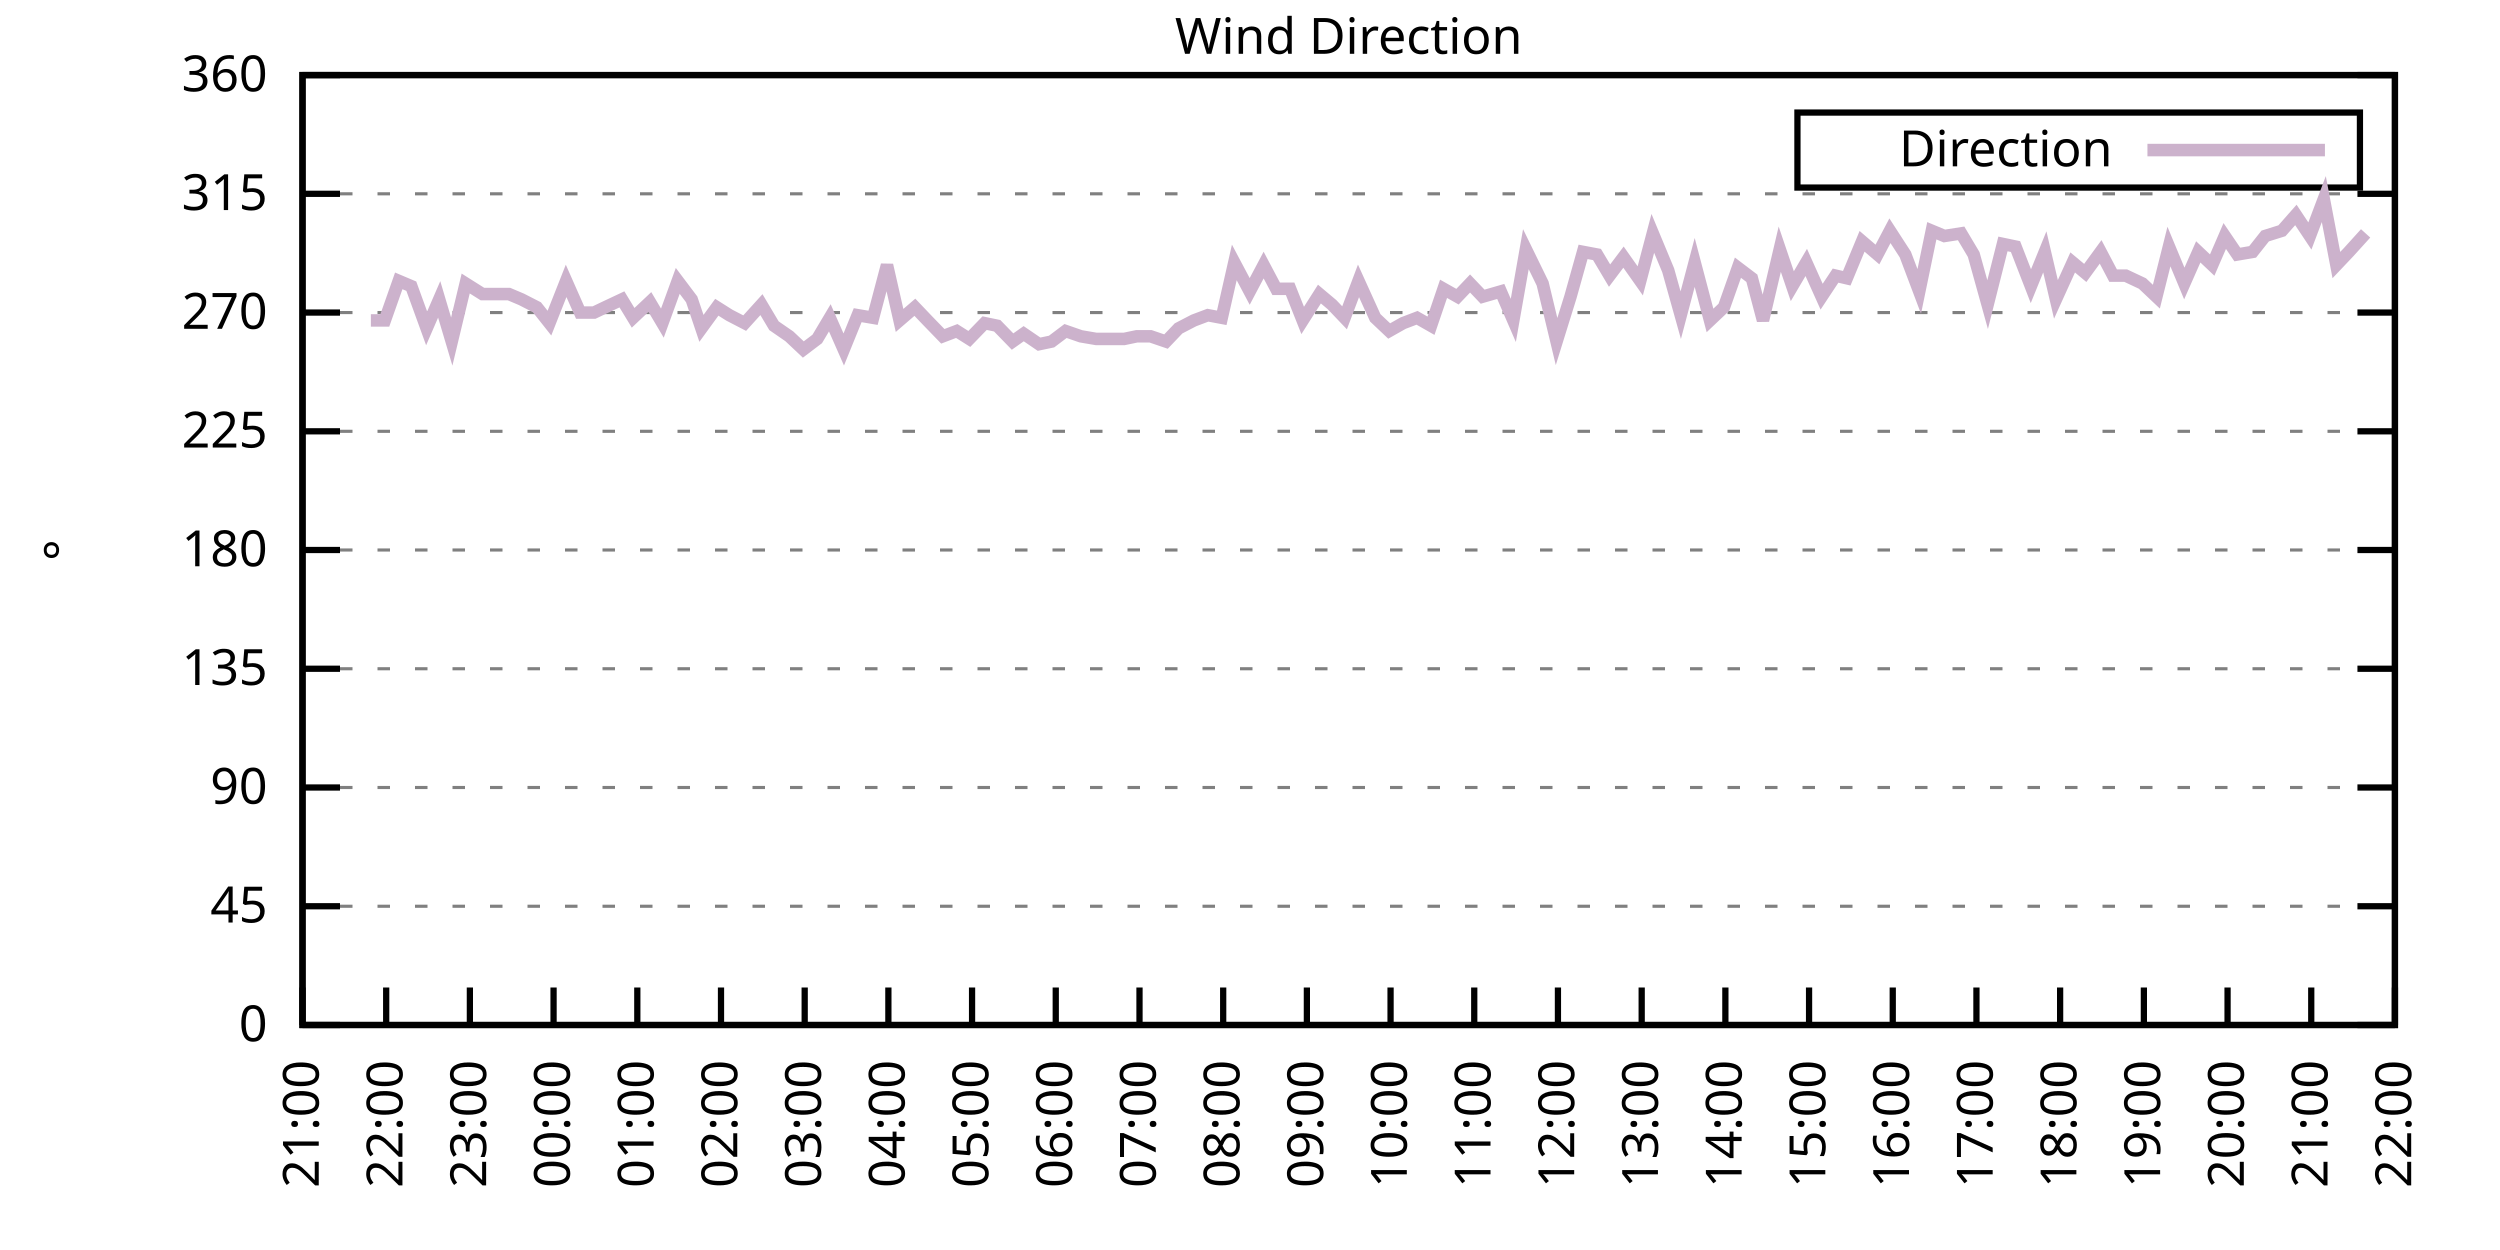
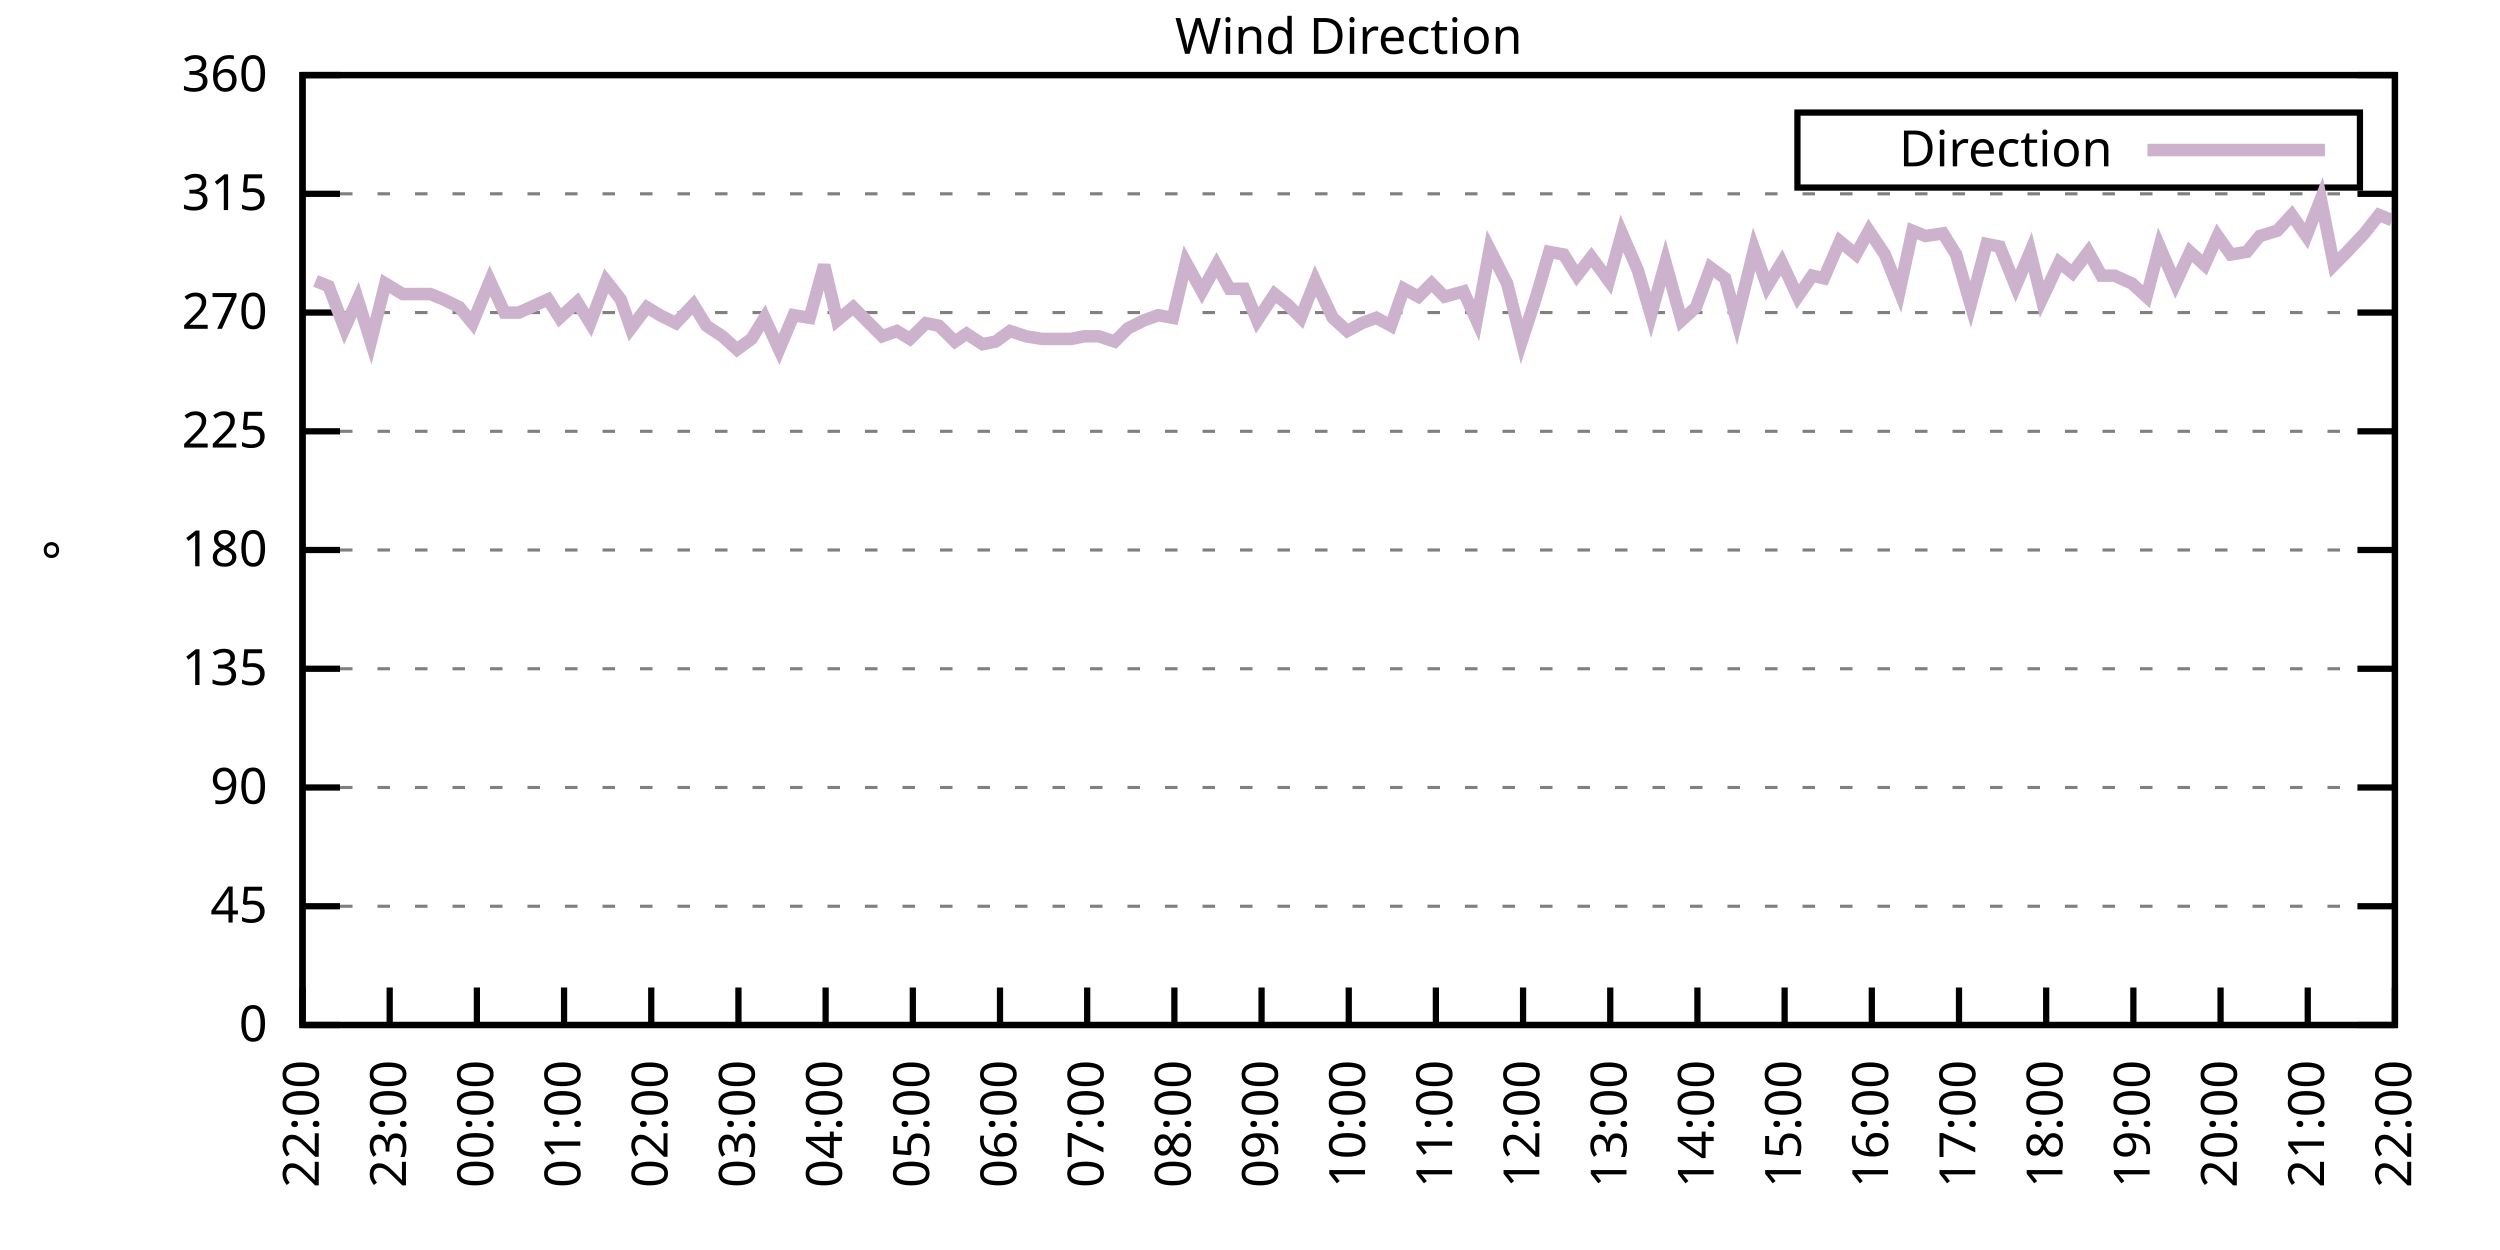
<svg xmlns="http://www.w3.org/2000/svg" xmlns:xlink="http://www.w3.org/1999/xlink" width="400" height="200" viewBox="0 0 400 200">
  <g id="gnuplot_canvas">
    <rect x="0" y="0" width="400" height="200" fill="none" />
    <defs>
      <circle id="gpDot" r="0.5" stroke-width="0.5" stroke="currentColor" />
      <path id="gpPt0" stroke-width="0.333" stroke="currentColor" d="M-1,0 h2 M0,-1 v2" />
      <path id="gpPt1" stroke-width="0.333" stroke="currentColor" d="M-1,-1 L1,1 M1,-1 L-1,1" />
      <path id="gpPt2" stroke-width="0.333" stroke="currentColor" d="M-1,0 L1,0 M0,-1 L0,1 M-1,-1 L1,1 M-1,1 L1,-1" />
      <rect id="gpPt3" stroke-width="0.333" stroke="currentColor" x="-1" y="-1" width="2" height="2" />
      <rect id="gpPt4" stroke-width="0.333" stroke="currentColor" fill="currentColor" x="-1" y="-1" width="2" height="2" />
      <circle id="gpPt5" stroke-width="0.333" stroke="currentColor" cx="0" cy="0" r="1" />
      <use xlink:href="#gpPt5" id="gpPt6" fill="currentColor" stroke="none" />
      <path id="gpPt7" stroke-width="0.333" stroke="currentColor" d="M0,-1.33 L-1.33,0.67 L1.33,0.67 z" />
      <use xlink:href="#gpPt7" id="gpPt8" fill="currentColor" stroke="none" />
      <use xlink:href="#gpPt7" id="gpPt9" stroke="currentColor" transform="rotate(180)" />
      <use xlink:href="#gpPt9" id="gpPt10" fill="currentColor" stroke="none" />
      <use xlink:href="#gpPt3" id="gpPt11" stroke="currentColor" transform="rotate(45)" />
      <use xlink:href="#gpPt11" id="gpPt12" fill="currentColor" stroke="none" />
      <path id="gpPt13" stroke-width="0.333" stroke="currentColor" d="M0,1.330 L1.265,0.411 L0.782,-1.067 L-0.782,-1.076 L-1.265,0.411 z" />
      <use xlink:href="#gpPt13" id="gpPt14" fill="currentColor" stroke="none" />
      <filter id="textbox" filterUnits="objectBoundingBox" x="0" y="0" height="1" width="1">
        <feFlood flood-color="white" flood-opacity="1" result="bgnd" />
        <feComposite in="SourceGraphic" in2="bgnd" operator="atop" />
      </filter>
      <filter id="greybox" filterUnits="objectBoundingBox" x="0" y="0" height="1" width="1">
        <feFlood flood-color="lightgrey" flood-opacity="1" result="grey" />
        <feComposite in="SourceGraphic" in2="grey" operator="atop" />
      </filter>
    </defs>
    <g fill="none" color="white" stroke="currentColor" stroke-width="1.00" stroke-linecap="butt" stroke-linejoin="miter">
</g>
    <g fill="none" color="black" stroke="currentColor" stroke-width="1.00" stroke-linecap="butt" stroke-linejoin="miter">
      <g stroke="none" shape-rendering="crispEdges">
        <polygon fill="rgb(255, 255, 255)" points="48.40,164.00 383.18,164.00 383.18,12.02 48.40,12.02 " />
      </g>
    </g>
    <g fill="none" color="black" stroke="currentColor" stroke-width="1.00" stroke-linecap="butt" stroke-linejoin="miter">
</g>
    <g fill="none" color="black" stroke="black" stroke-width="0.50" stroke-linecap="butt" stroke-linejoin="miter">
</g>
    <g fill="none" color="gray" stroke="currentColor" stroke-width="0.50" stroke-linecap="butt" stroke-linejoin="miter">
      <path stroke="gray" stroke-dasharray="2,4" class="gridline" d="M48.40,164.00 L383.19,164.00  " />
    </g>
    <g fill="none" color="gray" stroke="gray" stroke-width="1.00" stroke-linecap="butt" stroke-linejoin="miter">
</g>
    <g fill="none" color="black" stroke="currentColor" stroke-width="1.00" stroke-linecap="butt" stroke-linejoin="miter">
      <path stroke="black" d="M48.40,164.00 L54.40,164.00 M383.19,164.00 L377.19,164.00  " />
      <g transform="translate(42.80,166.60)" stroke="none" fill="black" font-family="Sans" font-size="8.00" text-anchor="end">
        <text>
          <tspan font-family="Sans"> 0</tspan>
        </text>
      </g>
    </g>
    <g fill="none" color="black" stroke="currentColor" stroke-width="1.00" stroke-linecap="butt" stroke-linejoin="miter">
</g>
    <g fill="none" color="black" stroke="black" stroke-width="0.50" stroke-linecap="butt" stroke-linejoin="miter">
</g>
    <g fill="none" color="gray" stroke="currentColor" stroke-width="0.50" stroke-linecap="butt" stroke-linejoin="miter">
      <path stroke="gray" stroke-dasharray="2,4" class="gridline" d="M48.40,145.00 L383.19,145.00  " />
    </g>
    <g fill="none" color="gray" stroke="gray" stroke-width="1.00" stroke-linecap="butt" stroke-linejoin="miter">
</g>
    <g fill="none" color="black" stroke="currentColor" stroke-width="1.00" stroke-linecap="butt" stroke-linejoin="miter">
      <path stroke="black" d="M48.40,145.00 L54.40,145.00 M383.19,145.00 L377.19,145.00  " />
      <g transform="translate(42.80,147.60)" stroke="none" fill="black" font-family="Sans" font-size="8.00" text-anchor="end">
        <text>
          <tspan font-family="Sans"> 45</tspan>
        </text>
      </g>
    </g>
    <g fill="none" color="black" stroke="currentColor" stroke-width="1.00" stroke-linecap="butt" stroke-linejoin="miter">
</g>
    <g fill="none" color="black" stroke="black" stroke-width="0.50" stroke-linecap="butt" stroke-linejoin="miter">
</g>
    <g fill="none" color="gray" stroke="currentColor" stroke-width="0.50" stroke-linecap="butt" stroke-linejoin="miter">
      <path stroke="gray" stroke-dasharray="2,4" class="gridline" d="M48.40,126.00 L383.19,126.00  " />
    </g>
    <g fill="none" color="gray" stroke="gray" stroke-width="1.00" stroke-linecap="butt" stroke-linejoin="miter">
</g>
    <g fill="none" color="black" stroke="currentColor" stroke-width="1.00" stroke-linecap="butt" stroke-linejoin="miter">
      <path stroke="black" d="M48.40,126.00 L54.40,126.00 M383.19,126.00 L377.19,126.00  " />
      <g transform="translate(42.80,128.60)" stroke="none" fill="black" font-family="Sans" font-size="8.00" text-anchor="end">
        <text>
          <tspan font-family="Sans"> 90</tspan>
        </text>
      </g>
    </g>
    <g fill="none" color="black" stroke="currentColor" stroke-width="1.00" stroke-linecap="butt" stroke-linejoin="miter">
</g>
    <g fill="none" color="black" stroke="black" stroke-width="0.50" stroke-linecap="butt" stroke-linejoin="miter">
</g>
    <g fill="none" color="gray" stroke="currentColor" stroke-width="0.50" stroke-linecap="butt" stroke-linejoin="miter">
      <path stroke="gray" stroke-dasharray="2,4" class="gridline" d="M48.40,107.00 L383.19,107.00  " />
    </g>
    <g fill="none" color="gray" stroke="gray" stroke-width="1.00" stroke-linecap="butt" stroke-linejoin="miter">
</g>
    <g fill="none" color="black" stroke="currentColor" stroke-width="1.00" stroke-linecap="butt" stroke-linejoin="miter">
      <path stroke="black" d="M48.40,107.00 L54.40,107.00 M383.19,107.00 L377.19,107.00  " />
      <g transform="translate(42.80,109.60)" stroke="none" fill="black" font-family="Sans" font-size="8.00" text-anchor="end">
        <text>
          <tspan font-family="Sans"> 135</tspan>
        </text>
      </g>
    </g>
    <g fill="none" color="black" stroke="currentColor" stroke-width="1.00" stroke-linecap="butt" stroke-linejoin="miter">
</g>
    <g fill="none" color="black" stroke="black" stroke-width="0.50" stroke-linecap="butt" stroke-linejoin="miter">
</g>
    <g fill="none" color="gray" stroke="currentColor" stroke-width="0.50" stroke-linecap="butt" stroke-linejoin="miter">
      <path stroke="gray" stroke-dasharray="2,4" class="gridline" d="M48.40,88.00 L383.19,88.00  " />
    </g>
    <g fill="none" color="gray" stroke="gray" stroke-width="1.00" stroke-linecap="butt" stroke-linejoin="miter">
</g>
    <g fill="none" color="black" stroke="currentColor" stroke-width="1.00" stroke-linecap="butt" stroke-linejoin="miter">
      <path stroke="black" d="M48.40,88.00 L54.40,88.00 M383.19,88.00 L377.19,88.00  " />
      <g transform="translate(42.80,90.60)" stroke="none" fill="black" font-family="Sans" font-size="8.00" text-anchor="end">
        <text>
          <tspan font-family="Sans"> 180</tspan>
        </text>
      </g>
    </g>
    <g fill="none" color="black" stroke="currentColor" stroke-width="1.00" stroke-linecap="butt" stroke-linejoin="miter">
</g>
    <g fill="none" color="black" stroke="black" stroke-width="0.50" stroke-linecap="butt" stroke-linejoin="miter">
</g>
    <g fill="none" color="gray" stroke="currentColor" stroke-width="0.50" stroke-linecap="butt" stroke-linejoin="miter">
      <path stroke="gray" stroke-dasharray="2,4" class="gridline" d="M48.40,69.01 L383.19,69.01  " />
    </g>
    <g fill="none" color="gray" stroke="gray" stroke-width="1.00" stroke-linecap="butt" stroke-linejoin="miter">
</g>
    <g fill="none" color="black" stroke="currentColor" stroke-width="1.00" stroke-linecap="butt" stroke-linejoin="miter">
      <path stroke="black" d="M48.40,69.01 L54.40,69.01 M383.19,69.01 L377.19,69.01  " />
      <g transform="translate(42.80,71.61)" stroke="none" fill="black" font-family="Sans" font-size="8.00" text-anchor="end">
        <text>
          <tspan font-family="Sans"> 225</tspan>
        </text>
      </g>
    </g>
    <g fill="none" color="black" stroke="currentColor" stroke-width="1.00" stroke-linecap="butt" stroke-linejoin="miter">
</g>
    <g fill="none" color="black" stroke="black" stroke-width="0.50" stroke-linecap="butt" stroke-linejoin="miter">
</g>
    <g fill="none" color="gray" stroke="currentColor" stroke-width="0.50" stroke-linecap="butt" stroke-linejoin="miter">
      <path stroke="gray" stroke-dasharray="2,4" class="gridline" d="M48.40,50.01 L383.19,50.01  " />
    </g>
    <g fill="none" color="gray" stroke="gray" stroke-width="1.00" stroke-linecap="butt" stroke-linejoin="miter">
</g>
    <g fill="none" color="black" stroke="currentColor" stroke-width="1.00" stroke-linecap="butt" stroke-linejoin="miter">
      <path stroke="black" d="M48.40,50.01 L54.40,50.01 M383.19,50.01 L377.19,50.01  " />
      <g transform="translate(42.80,52.61)" stroke="none" fill="black" font-family="Sans" font-size="8.00" text-anchor="end">
        <text>
          <tspan font-family="Sans"> 270</tspan>
        </text>
      </g>
    </g>
    <g fill="none" color="black" stroke="currentColor" stroke-width="1.00" stroke-linecap="butt" stroke-linejoin="miter">
</g>
    <g fill="none" color="black" stroke="black" stroke-width="0.50" stroke-linecap="butt" stroke-linejoin="miter">
</g>
    <g fill="none" color="gray" stroke="currentColor" stroke-width="0.50" stroke-linecap="butt" stroke-linejoin="miter">
      <path stroke="gray" stroke-dasharray="2,4" class="gridline" d="M48.40,31.01 L383.19,31.01  " />
    </g>
    <g fill="none" color="gray" stroke="gray" stroke-width="1.00" stroke-linecap="butt" stroke-linejoin="miter">
</g>
    <g fill="none" color="black" stroke="currentColor" stroke-width="1.00" stroke-linecap="butt" stroke-linejoin="miter">
      <path stroke="black" d="M48.40,31.01 L54.40,31.01 M383.19,31.01 L377.19,31.01  " />
      <g transform="translate(42.80,33.61)" stroke="none" fill="black" font-family="Sans" font-size="8.00" text-anchor="end">
        <text>
          <tspan font-family="Sans"> 315</tspan>
        </text>
      </g>
    </g>
    <g fill="none" color="black" stroke="currentColor" stroke-width="1.00" stroke-linecap="butt" stroke-linejoin="miter">
</g>
    <g fill="none" color="black" stroke="black" stroke-width="0.50" stroke-linecap="butt" stroke-linejoin="miter">
</g>
    <g fill="none" color="gray" stroke="currentColor" stroke-width="0.50" stroke-linecap="butt" stroke-linejoin="miter">
      <path stroke="gray" stroke-dasharray="2,4" class="gridline" d="M48.40,12.01 L383.19,12.01  " />
    </g>
    <g fill="none" color="gray" stroke="gray" stroke-width="1.00" stroke-linecap="butt" stroke-linejoin="miter">
</g>
    <g fill="none" color="black" stroke="currentColor" stroke-width="1.00" stroke-linecap="butt" stroke-linejoin="miter">
      <path stroke="black" d="M48.40,12.01 L54.40,12.01 M383.19,12.01 L377.19,12.01  " />
      <g transform="translate(42.80,14.61)" stroke="none" fill="black" font-family="Sans" font-size="8.00" text-anchor="end">
        <text>
          <tspan font-family="Sans"> 360</tspan>
        </text>
      </g>
    </g>
    <g fill="none" color="black" stroke="currentColor" stroke-width="1.00" stroke-linecap="butt" stroke-linejoin="miter">
      <path stroke="black" d="M48.40,164.00 L48.40,158.00  " />
      <g transform="translate(51.00,169.60) rotate(270.00)" stroke="none" fill="black" font-family="Sans" font-size="8.00" text-anchor="end">
        <text>
-           <tspan font-family="Sans">21:00</tspan>
-         </text>
-       </g>
-     </g>
-     <g fill="none" color="black" stroke="currentColor" stroke-width="1.00" stroke-linecap="butt" stroke-linejoin="miter">
-       <path stroke="black" d="M61.79,164.00 L61.79,158.00  " />
-       <g transform="translate(64.39,169.60) rotate(270.00)" stroke="none" fill="black" font-family="Sans" font-size="8.00" text-anchor="end">
-         <text>
          <tspan font-family="Sans">22:00</tspan>
        </text>
      </g>
    </g>
    <g fill="none" color="black" stroke="currentColor" stroke-width="1.00" stroke-linecap="butt" stroke-linejoin="miter">
-       <path stroke="black" d="M75.18,164.00 L75.18,158.00  " />
-       <g transform="translate(77.78,169.60) rotate(270.00)" stroke="none" fill="black" font-family="Sans" font-size="8.00" text-anchor="end">
+       <path stroke="black" d="M62.35,164.00 L62.35,158.00  " />
+       <g transform="translate(64.95,169.60) rotate(270.00)" stroke="none" fill="black" font-family="Sans" font-size="8.00" text-anchor="end">
        <text>
          <tspan font-family="Sans">23:00</tspan>
        </text>
      </g>
    </g>
    <g fill="none" color="black" stroke="currentColor" stroke-width="1.00" stroke-linecap="butt" stroke-linejoin="miter">
-       <path stroke="black" d="M88.57,164.00 L88.57,158.00  " />
-       <g transform="translate(91.17,169.60) rotate(270.00)" stroke="none" fill="black" font-family="Sans" font-size="8.00" text-anchor="end">
+       <path stroke="black" d="M76.30,164.00 L76.30,158.00  " />
+       <g transform="translate(78.90,169.60) rotate(270.00)" stroke="none" fill="black" font-family="Sans" font-size="8.00" text-anchor="end">
        <text>
          <tspan font-family="Sans">00:00</tspan>
        </text>
      </g>
    </g>
    <g fill="none" color="black" stroke="currentColor" stroke-width="1.00" stroke-linecap="butt" stroke-linejoin="miter">
-       <path stroke="black" d="M101.97,164.00 L101.97,158.00  " />
-       <g transform="translate(104.57,169.60) rotate(270.00)" stroke="none" fill="black" font-family="Sans" font-size="8.00" text-anchor="end">
+       <path stroke="black" d="M90.25,164.00 L90.25,158.00  " />
+       <g transform="translate(92.85,169.60) rotate(270.00)" stroke="none" fill="black" font-family="Sans" font-size="8.00" text-anchor="end">
        <text>
          <tspan font-family="Sans">01:00</tspan>
        </text>
      </g>
    </g>
    <g fill="none" color="black" stroke="currentColor" stroke-width="1.00" stroke-linecap="butt" stroke-linejoin="miter">
-       <path stroke="black" d="M115.36,164.00 L115.36,158.00  " />
-       <g transform="translate(117.96,169.60) rotate(270.00)" stroke="none" fill="black" font-family="Sans" font-size="8.00" text-anchor="end">
+       <path stroke="black" d="M104.20,164.00 L104.20,158.00  " />
+       <g transform="translate(106.80,169.60) rotate(270.00)" stroke="none" fill="black" font-family="Sans" font-size="8.00" text-anchor="end">
        <text>
          <tspan font-family="Sans">02:00</tspan>
        </text>
      </g>
    </g>
    <g fill="none" color="black" stroke="currentColor" stroke-width="1.00" stroke-linecap="butt" stroke-linejoin="miter">
-       <path stroke="black" d="M128.75,164.00 L128.75,158.00  " />
-       <g transform="translate(131.35,169.60) rotate(270.00)" stroke="none" fill="black" font-family="Sans" font-size="8.00" text-anchor="end">
+       <path stroke="black" d="M118.15,164.00 L118.15,158.00  " />
+       <g transform="translate(120.75,169.60) rotate(270.00)" stroke="none" fill="black" font-family="Sans" font-size="8.00" text-anchor="end">
        <text>
          <tspan font-family="Sans">03:00</tspan>
        </text>
      </g>
    </g>
    <g fill="none" color="black" stroke="currentColor" stroke-width="1.00" stroke-linecap="butt" stroke-linejoin="miter">
-       <path stroke="black" d="M142.14,164.00 L142.14,158.00  " />
-       <g transform="translate(144.74,169.60) rotate(270.00)" stroke="none" fill="black" font-family="Sans" font-size="8.00" text-anchor="end">
+       <path stroke="black" d="M132.10,164.00 L132.10,158.00  " />
+       <g transform="translate(134.70,169.60) rotate(270.00)" stroke="none" fill="black" font-family="Sans" font-size="8.00" text-anchor="end">
        <text>
          <tspan font-family="Sans">04:00</tspan>
        </text>
      </g>
    </g>
    <g fill="none" color="black" stroke="currentColor" stroke-width="1.00" stroke-linecap="butt" stroke-linejoin="miter">
-       <path stroke="black" d="M155.53,164.00 L155.53,158.00  " />
-       <g transform="translate(158.13,169.60) rotate(270.00)" stroke="none" fill="black" font-family="Sans" font-size="8.00" text-anchor="end">
+       <path stroke="black" d="M146.05,164.00 L146.05,158.00  " />
+       <g transform="translate(148.65,169.60) rotate(270.00)" stroke="none" fill="black" font-family="Sans" font-size="8.00" text-anchor="end">
        <text>
          <tspan font-family="Sans">05:00</tspan>
        </text>
      </g>
    </g>
    <g fill="none" color="black" stroke="currentColor" stroke-width="1.00" stroke-linecap="butt" stroke-linejoin="miter">
-       <path stroke="black" d="M168.92,164.00 L168.92,158.00  " />
-       <g transform="translate(171.52,169.60) rotate(270.00)" stroke="none" fill="black" font-family="Sans" font-size="8.00" text-anchor="end">
+       <path stroke="black" d="M160.00,164.00 L160.00,158.00  " />
+       <g transform="translate(162.60,169.60) rotate(270.00)" stroke="none" fill="black" font-family="Sans" font-size="8.00" text-anchor="end">
        <text>
          <tspan font-family="Sans">06:00</tspan>
        </text>
      </g>
    </g>
    <g fill="none" color="black" stroke="currentColor" stroke-width="1.00" stroke-linecap="butt" stroke-linejoin="miter">
-       <path stroke="black" d="M182.32,164.00 L182.32,158.00  " />
-       <g transform="translate(184.92,169.60) rotate(270.00)" stroke="none" fill="black" font-family="Sans" font-size="8.00" text-anchor="end">
+       <path stroke="black" d="M173.95,164.00 L173.95,158.00  " />
+       <g transform="translate(176.55,169.60) rotate(270.00)" stroke="none" fill="black" font-family="Sans" font-size="8.00" text-anchor="end">
        <text>
          <tspan font-family="Sans">07:00</tspan>
        </text>
      </g>
    </g>
    <g fill="none" color="black" stroke="currentColor" stroke-width="1.00" stroke-linecap="butt" stroke-linejoin="miter">
-       <path stroke="black" d="M195.71,164.00 L195.71,158.00  " />
-       <g transform="translate(198.31,169.60) rotate(270.00)" stroke="none" fill="black" font-family="Sans" font-size="8.00" text-anchor="end">
+       <path stroke="black" d="M187.90,164.00 L187.90,158.00  " />
+       <g transform="translate(190.50,169.60) rotate(270.00)" stroke="none" fill="black" font-family="Sans" font-size="8.00" text-anchor="end">
        <text>
          <tspan font-family="Sans">08:00</tspan>
        </text>
      </g>
    </g>
    <g fill="none" color="black" stroke="currentColor" stroke-width="1.00" stroke-linecap="butt" stroke-linejoin="miter">
-       <path stroke="black" d="M209.10,164.00 L209.10,158.00  " />
-       <g transform="translate(211.70,169.60) rotate(270.00)" stroke="none" fill="black" font-family="Sans" font-size="8.00" text-anchor="end">
+       <path stroke="black" d="M201.85,164.00 L201.85,158.00  " />
+       <g transform="translate(204.45,169.60) rotate(270.00)" stroke="none" fill="black" font-family="Sans" font-size="8.00" text-anchor="end">
        <text>
          <tspan font-family="Sans">09:00</tspan>
        </text>
      </g>
    </g>
    <g fill="none" color="black" stroke="currentColor" stroke-width="1.00" stroke-linecap="butt" stroke-linejoin="miter">
-       <path stroke="black" d="M222.49,164.00 L222.49,158.00  " />
-       <g transform="translate(225.09,169.60) rotate(270.00)" stroke="none" fill="black" font-family="Sans" font-size="8.00" text-anchor="end">
+       <path stroke="black" d="M215.80,164.00 L215.80,158.00  " />
+       <g transform="translate(218.40,169.60) rotate(270.00)" stroke="none" fill="black" font-family="Sans" font-size="8.00" text-anchor="end">
        <text>
          <tspan font-family="Sans">10:00</tspan>
        </text>
      </g>
    </g>
    <g fill="none" color="black" stroke="currentColor" stroke-width="1.00" stroke-linecap="butt" stroke-linejoin="miter">
-       <path stroke="black" d="M235.88,164.00 L235.88,158.00  " />
-       <g transform="translate(238.48,169.60) rotate(270.00)" stroke="none" fill="black" font-family="Sans" font-size="8.00" text-anchor="end">
+       <path stroke="black" d="M229.74,164.00 L229.74,158.00  " />
+       <g transform="translate(232.34,169.60) rotate(270.00)" stroke="none" fill="black" font-family="Sans" font-size="8.00" text-anchor="end">
        <text>
          <tspan font-family="Sans">11:00</tspan>
        </text>
      </g>
    </g>
    <g fill="none" color="black" stroke="currentColor" stroke-width="1.00" stroke-linecap="butt" stroke-linejoin="miter">
-       <path stroke="black" d="M249.27,164.00 L249.27,158.00  " />
-       <g transform="translate(251.87,169.60) rotate(270.00)" stroke="none" fill="black" font-family="Sans" font-size="8.00" text-anchor="end">
+       <path stroke="black" d="M243.69,164.00 L243.69,158.00  " />
+       <g transform="translate(246.29,169.60) rotate(270.00)" stroke="none" fill="black" font-family="Sans" font-size="8.00" text-anchor="end">
        <text>
          <tspan font-family="Sans">12:00</tspan>
        </text>
      </g>
    </g>
    <g fill="none" color="black" stroke="currentColor" stroke-width="1.00" stroke-linecap="butt" stroke-linejoin="miter">
-       <path stroke="black" d="M262.67,164.00 L262.67,158.00  " />
-       <g transform="translate(265.27,169.60) rotate(270.00)" stroke="none" fill="black" font-family="Sans" font-size="8.00" text-anchor="end">
+       <path stroke="black" d="M257.64,164.00 L257.64,158.00  " />
+       <g transform="translate(260.24,169.60) rotate(270.00)" stroke="none" fill="black" font-family="Sans" font-size="8.00" text-anchor="end">
        <text>
          <tspan font-family="Sans">13:00</tspan>
        </text>
      </g>
    </g>
    <g fill="none" color="black" stroke="currentColor" stroke-width="1.00" stroke-linecap="butt" stroke-linejoin="miter">
-       <path stroke="black" d="M276.06,164.00 L276.06,158.00  " />
-       <g transform="translate(278.66,169.60) rotate(270.00)" stroke="none" fill="black" font-family="Sans" font-size="8.00" text-anchor="end">
+       <path stroke="black" d="M271.59,164.00 L271.59,158.00  " />
+       <g transform="translate(274.19,169.60) rotate(270.00)" stroke="none" fill="black" font-family="Sans" font-size="8.00" text-anchor="end">
        <text>
          <tspan font-family="Sans">14:00</tspan>
        </text>
      </g>
    </g>
    <g fill="none" color="black" stroke="currentColor" stroke-width="1.00" stroke-linecap="butt" stroke-linejoin="miter">
-       <path stroke="black" d="M289.45,164.00 L289.45,158.00  " />
-       <g transform="translate(292.05,169.60) rotate(270.00)" stroke="none" fill="black" font-family="Sans" font-size="8.00" text-anchor="end">
+       <path stroke="black" d="M285.54,164.00 L285.54,158.00  " />
+       <g transform="translate(288.14,169.60) rotate(270.00)" stroke="none" fill="black" font-family="Sans" font-size="8.00" text-anchor="end">
        <text>
          <tspan font-family="Sans">15:00</tspan>
        </text>
      </g>
    </g>
    <g fill="none" color="black" stroke="currentColor" stroke-width="1.00" stroke-linecap="butt" stroke-linejoin="miter">
-       <path stroke="black" d="M302.84,164.00 L302.84,158.00  " />
-       <g transform="translate(305.44,169.60) rotate(270.00)" stroke="none" fill="black" font-family="Sans" font-size="8.00" text-anchor="end">
+       <path stroke="black" d="M299.49,164.00 L299.49,158.00  " />
+       <g transform="translate(302.09,169.60) rotate(270.00)" stroke="none" fill="black" font-family="Sans" font-size="8.00" text-anchor="end">
        <text>
          <tspan font-family="Sans">16:00</tspan>
        </text>
      </g>
    </g>
    <g fill="none" color="black" stroke="currentColor" stroke-width="1.00" stroke-linecap="butt" stroke-linejoin="miter">
-       <path stroke="black" d="M316.23,164.00 L316.23,158.00  " />
-       <g transform="translate(318.83,169.60) rotate(270.00)" stroke="none" fill="black" font-family="Sans" font-size="8.00" text-anchor="end">
+       <path stroke="black" d="M313.44,164.00 L313.44,158.00  " />
+       <g transform="translate(316.04,169.60) rotate(270.00)" stroke="none" fill="black" font-family="Sans" font-size="8.00" text-anchor="end">
        <text>
          <tspan font-family="Sans">17:00</tspan>
        </text>
      </g>
    </g>
    <g fill="none" color="black" stroke="currentColor" stroke-width="1.00" stroke-linecap="butt" stroke-linejoin="miter">
-       <path stroke="black" d="M329.62,164.00 L329.62,158.00  " />
-       <g transform="translate(332.22,169.60) rotate(270.00)" stroke="none" fill="black" font-family="Sans" font-size="8.00" text-anchor="end">
+       <path stroke="black" d="M327.39,164.00 L327.39,158.00  " />
+       <g transform="translate(329.99,169.60) rotate(270.00)" stroke="none" fill="black" font-family="Sans" font-size="8.00" text-anchor="end">
        <text>
          <tspan font-family="Sans">18:00</tspan>
        </text>
      </g>
    </g>
    <g fill="none" color="black" stroke="currentColor" stroke-width="1.00" stroke-linecap="butt" stroke-linejoin="miter">
-       <path stroke="black" d="M343.02,164.00 L343.02,158.00  " />
-       <g transform="translate(345.62,169.60) rotate(270.00)" stroke="none" fill="black" font-family="Sans" font-size="8.00" text-anchor="end">
+       <path stroke="black" d="M341.34,164.00 L341.34,158.00  " />
+       <g transform="translate(343.94,169.60) rotate(270.00)" stroke="none" fill="black" font-family="Sans" font-size="8.00" text-anchor="end">
        <text>
          <tspan font-family="Sans">19:00</tspan>
        </text>
      </g>
    </g>
    <g fill="none" color="black" stroke="currentColor" stroke-width="1.00" stroke-linecap="butt" stroke-linejoin="miter">
-       <path stroke="black" d="M356.41,164.00 L356.41,158.00  " />
-       <g transform="translate(359.01,169.60) rotate(270.00)" stroke="none" fill="black" font-family="Sans" font-size="8.00" text-anchor="end">
+       <path stroke="black" d="M355.29,164.00 L355.29,158.00  " />
+       <g transform="translate(357.89,169.60) rotate(270.00)" stroke="none" fill="black" font-family="Sans" font-size="8.00" text-anchor="end">
        <text>
          <tspan font-family="Sans">20:00</tspan>
        </text>
      </g>
    </g>
    <g fill="none" color="black" stroke="currentColor" stroke-width="1.00" stroke-linecap="butt" stroke-linejoin="miter">
-       <path stroke="black" d="M369.80,164.00 L369.80,158.00  " />
-       <g transform="translate(372.40,169.60) rotate(270.00)" stroke="none" fill="black" font-family="Sans" font-size="8.00" text-anchor="end">
+       <path stroke="black" d="M369.24,164.00 L369.24,158.00  " />
+       <g transform="translate(371.84,169.60) rotate(270.00)" stroke="none" fill="black" font-family="Sans" font-size="8.00" text-anchor="end">
        <text>
          <tspan font-family="Sans">21:00</tspan>
        </text>
      </g>
    </g>
    <g fill="none" color="black" stroke="currentColor" stroke-width="1.00" stroke-linecap="butt" stroke-linejoin="miter">
      <path stroke="black" d="M383.19,164.00 L383.19,158.00  " />
      <g transform="translate(385.79,169.60) rotate(270.00)" stroke="none" fill="black" font-family="Sans" font-size="8.00" text-anchor="end">
        <text>
          <tspan font-family="Sans">22:00</tspan>
        </text>
      </g>
    </g>
    <g fill="none" color="black" stroke="currentColor" stroke-width="1.00" stroke-linecap="butt" stroke-linejoin="miter">
</g>
    <g fill="none" color="black" stroke="currentColor" stroke-width="1.00" stroke-linecap="butt" stroke-linejoin="miter">
      <path stroke="black" d="M48.40,12.01 L48.40,164.00 L383.19,164.00 L383.19,12.01 L48.40,12.01 Z  " />
    </g>
    <g fill="none" color="black" stroke="currentColor" stroke-width="1.00" stroke-linecap="butt" stroke-linejoin="miter">
</g>
    <g fill="none" color="black" stroke="currentColor" stroke-width="1.00" stroke-linecap="butt" stroke-linejoin="miter">
      <path stroke="black" d="M287.59,30.01 L287.59,18.01 L377.59,18.01 L377.59,30.01 L287.59,30.01 Z  " />
    </g>
    <g id="Wind_direction_plot_1">
      <g fill="none" color="white" stroke="black" stroke-width="2.00" stroke-linecap="butt" stroke-linejoin="miter">
</g>
      <g fill="none" color="black" stroke="currentColor" stroke-width="2.00" stroke-linecap="butt" stroke-linejoin="miter">
        <g transform="translate(337.99,26.61)" stroke="none" fill="black" font-family="Sans" font-size="8.00" text-anchor="end">
          <text>
            <tspan font-family="Sans">Direction</tspan>
          </text>
        </g>
      </g>
      <g fill="none" color="black" stroke="currentColor" stroke-width="2.00" stroke-linecap="butt" stroke-linejoin="miter">
-         <path stroke="rgb(204, 178, 204)" d="M343.59,24.01 L371.99,24.01 M59.34,51.27 L61.57,51.27 L63.80,44.94 L65.81,45.79 L68.26,52.54 L70.27,47.90   L72.28,54.65 L74.51,45.36 L77.19,47.05 L79.42,47.05 L81.43,47.05 L83.44,47.90 L85.90,49.16 L87.91,51.70   L90.58,44.94 L92.82,50.01 L95.05,50.01 L96.83,49.16 L99.51,47.90 L101.30,50.85 L103.98,48.32 L105.98,51.70   L108.44,44.94 L110.67,47.90 L112.23,52.54 L114.69,49.16 L116.70,50.43 L119.15,51.70 L121.83,48.74 L123.84,52.12   L126.29,53.81 L128.53,55.92 L130.76,54.23 L132.77,50.85 L135.00,55.92 L137.23,50.43 L139.69,50.85 L141.92,42.41   L143.93,51.27 L146.38,49.16 L148.39,51.27 L150.85,53.81 L153.08,52.96 L155.09,54.23 L157.54,51.70 L159.55,52.12   L162.01,54.65 L163.79,53.39 L166.25,55.07 L168.25,54.65 L170.49,52.96 L172.94,53.81 L175.40,54.23 L177.63,54.23   L179.86,54.23 L181.87,53.81 L184.10,53.81 L186.56,54.65 L188.57,52.54 L191.02,51.27 L193.25,50.43 L195.48,50.85   L197.49,41.99 L199.95,46.63 L202.18,42.41 L204.19,46.21 L206.42,46.21 L208.43,51.27 L211.11,47.05 L213.12,48.74   L215.13,50.85 L217.36,44.94 L220.04,50.85 L222.27,52.96 L224.50,51.70 L226.73,50.85 L228.96,52.12 L230.97,46.21   L233.20,47.47 L235.21,45.36 L237.22,47.47 L240.12,46.63 L242.13,51.27 L244.14,39.87 L246.82,45.36 L249.05,54.65   L251.28,47.47 L253.29,40.30 L255.52,40.72 L257.53,44.10 L259.76,41.14 L262.44,44.94 L264.45,37.34 L266.91,43.25   L268.92,50.43 L271.15,41.99 L273.60,51.27 L275.83,49.16 L278.07,42.83 L280.30,44.52 L282.08,51.27 L284.76,39.87   L286.77,45.79 L289.00,41.99 L291.46,47.47 L293.69,44.10 L295.48,44.52 L297.93,38.61 L300.39,40.72 L302.39,36.92   L304.85,40.72 L307.08,46.63 L309.09,36.92 L311.10,37.76 L313.78,37.34 L315.79,40.72 L318.02,48.74 L320.47,39.03   L322.48,39.45 L324.94,45.79 L327.17,40.30 L328.95,47.90 L331.63,41.99 L333.64,43.67 L336.10,40.30 L338.10,44.10   L340.11,44.10 L342.79,45.36 L345.02,47.47 L347.03,39.45 L349.49,45.36 L351.72,40.30 L353.95,42.41 L355.96,37.76   L357.97,40.72 L360.42,40.30 L362.43,37.76 L365.11,36.92 L367.34,34.39 L369.58,37.76 L371.81,31.85 L373.82,42.41   L375.82,40.30 L378.50,37.34  " />
+         <path stroke="rgb(204, 178, 204)" d="M343.59,24.01 L371.99,24.01 M50.49,44.94 L52.58,45.79 L55.14,52.54 L57.23,47.90 L59.33,54.65 L61.65,45.36   L64.44,47.05 L66.77,47.05 L68.86,47.05 L70.95,47.90 L73.51,49.16 L75.60,51.70 L78.39,44.94 L80.72,50.01   L83.04,50.01 L84.90,49.16 L87.69,47.90 L89.55,50.85 L92.34,48.32 L94.43,51.70 L96.99,44.94 L99.32,47.90   L100.94,52.54 L103.50,49.16 L105.59,50.43 L108.15,51.70 L110.94,48.74 L113.03,52.12 L115.59,53.81 L117.92,55.92   L120.24,54.23 L122.33,50.85 L124.66,55.92 L126.98,50.43 L129.54,50.85 L131.87,42.41 L133.96,51.27 L136.51,49.16   L138.61,51.27 L141.16,53.81 L143.49,52.96 L145.58,54.23 L148.14,51.70 L150.23,52.12 L152.79,54.65 L154.65,53.39   L157.21,55.07 L159.30,54.65 L161.62,52.96 L164.18,53.81 L166.74,54.23 L169.06,54.23 L171.39,54.23 L173.48,53.81   L175.81,53.81 L178.36,54.65 L180.46,52.54 L183.01,51.27 L185.34,50.43 L187.66,50.85 L189.76,41.99 L192.31,46.63   L194.64,42.41 L196.73,46.21 L199.06,46.21 L201.15,51.27 L203.94,47.05 L206.03,48.74 L208.12,50.85 L210.45,44.94   L213.24,50.85 L215.56,52.96 L217.89,51.70 L220.21,50.85 L222.54,52.12 L224.63,46.21 L226.95,47.47 L229.05,45.36   L231.14,47.47 L234.16,46.63 L236.25,51.27 L238.35,39.87 L241.14,45.36 L243.46,54.65 L245.79,47.47 L247.88,40.30   L250.20,40.72 L252.30,44.10 L254.62,41.14 L257.41,44.94 L259.50,37.34 L262.06,43.25 L264.15,50.43 L266.48,41.99   L269.04,51.27 L271.36,49.16 L273.69,42.83 L276.01,44.52 L277.87,51.27 L280.66,39.87 L282.75,45.79 L285.08,41.99   L287.64,47.47 L289.96,44.10 L291.82,44.52 L294.38,38.61 L296.94,40.72 L299.03,36.92 L301.58,40.72 L303.91,46.63   L306.00,36.92 L308.09,37.76 L310.88,37.34 L312.98,40.72 L315.30,48.74 L317.86,39.03 L319.95,39.45 L322.51,45.79   L324.83,40.30 L326.69,47.90 L329.48,41.99 L331.58,43.67 L334.13,40.30 L336.23,44.10 L338.32,44.10 L341.11,45.36   L343.43,47.47 L345.53,39.45 L348.08,45.36 L350.41,40.30 L352.73,42.41 L354.83,37.76 L356.92,40.72 L359.48,40.30   L361.57,37.76 L364.36,36.92 L366.68,34.39 L369.01,37.76 L371.33,31.85 L373.43,42.41 L375.52,40.30 L378.31,37.34   L380.63,34.39 L382.73,35.23  " />
      </g>
    </g>
    <g fill="none" color="black" stroke="currentColor" stroke-width="2.00" stroke-linecap="butt" stroke-linejoin="miter">
</g>
    <g fill="none" color="black" stroke="black" stroke-width="1.00" stroke-linecap="butt" stroke-linejoin="miter">
</g>
    <g fill="none" color="black" stroke="currentColor" stroke-width="1.00" stroke-linecap="butt" stroke-linejoin="miter">
      <path stroke="black" d="M48.40,12.01 L48.40,164.00 L383.19,164.00 L383.19,12.01 L48.40,12.01 Z  " />
      <g transform="translate(12.80,88.01) rotate(270.00)" stroke="none" fill="black" font-family="Sans" font-size="8.00" text-anchor="middle">
        <text>
          <tspan font-family="Sans">°</tspan>
        </text>
      </g>
    </g>
    <g fill="none" color="black" stroke="currentColor" stroke-width="1.00" stroke-linecap="butt" stroke-linejoin="miter">
</g>
    <g fill="none" color="black" stroke="currentColor" stroke-width="1.00" stroke-linecap="butt" stroke-linejoin="miter">
      <g transform="translate(215.79,8.61)" stroke="none" fill="black" font-family="Sans" font-size="8.00" text-anchor="middle">
        <text>
          <tspan font-family="Sans">Wind Direction</tspan>
        </text>
      </g>
    </g>
    <g fill="none" color="black" stroke="currentColor" stroke-width="1.00" stroke-linecap="butt" stroke-linejoin="miter">
</g>
  </g>
</svg>
